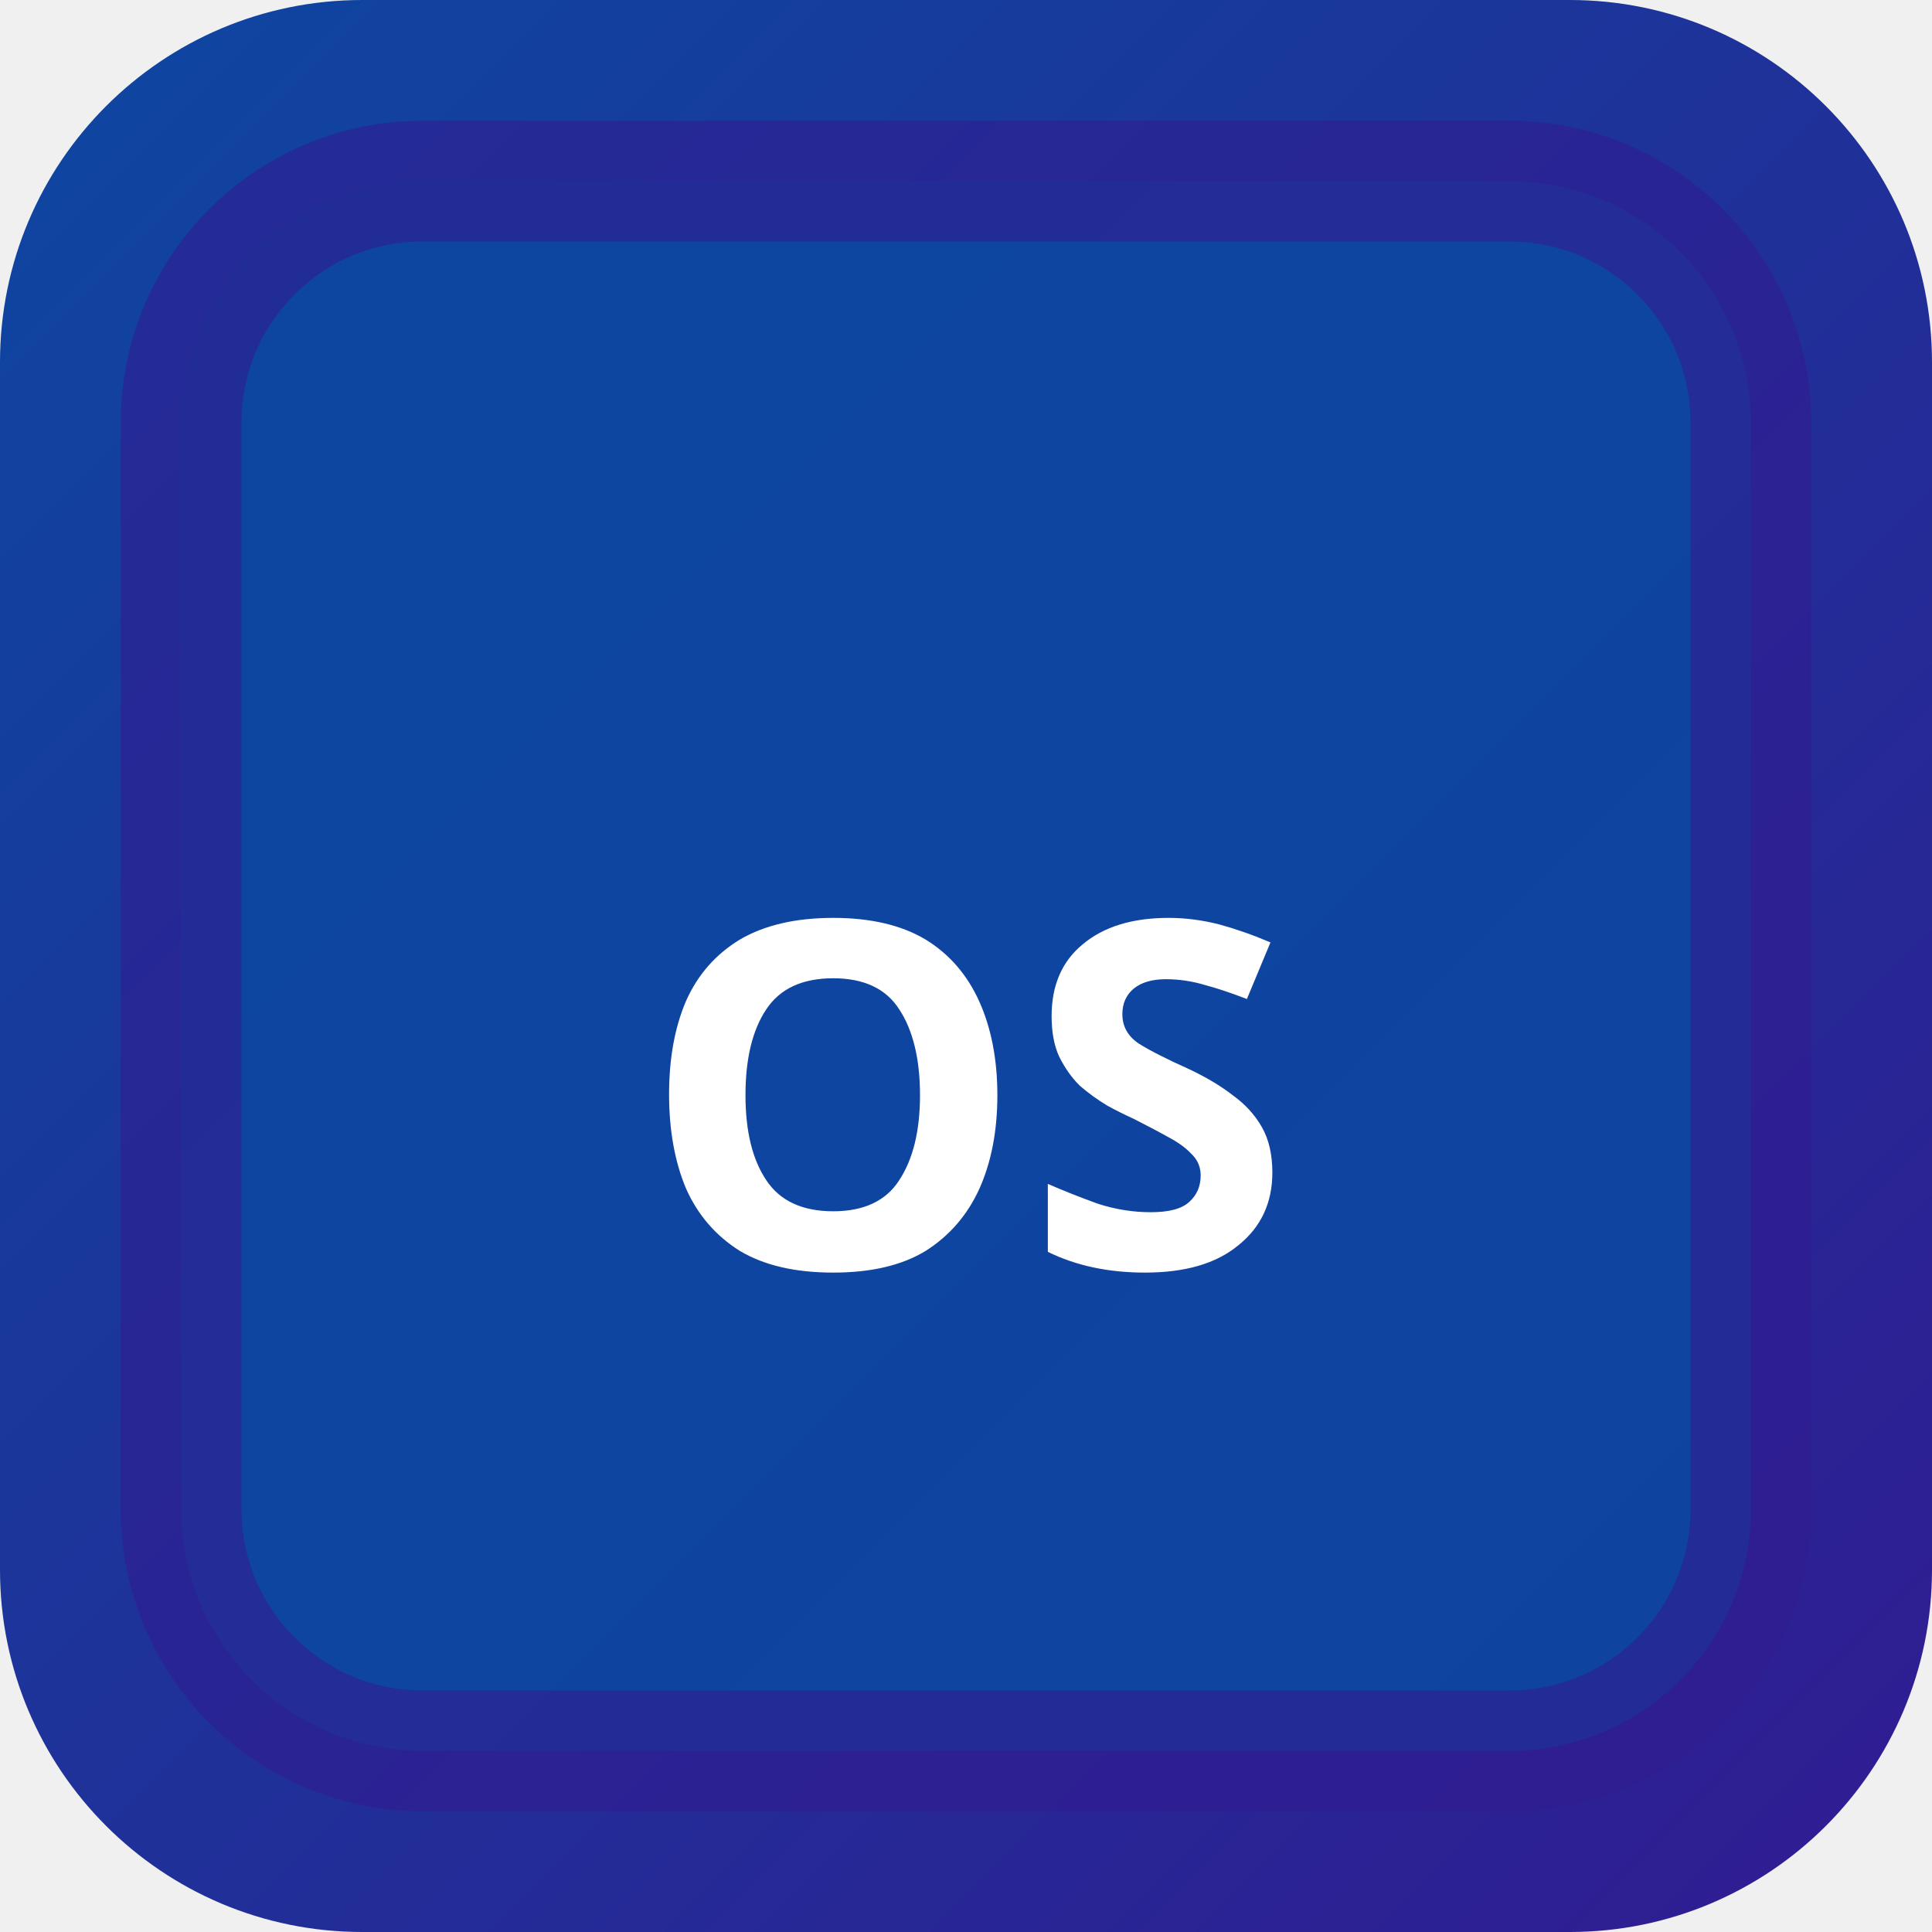
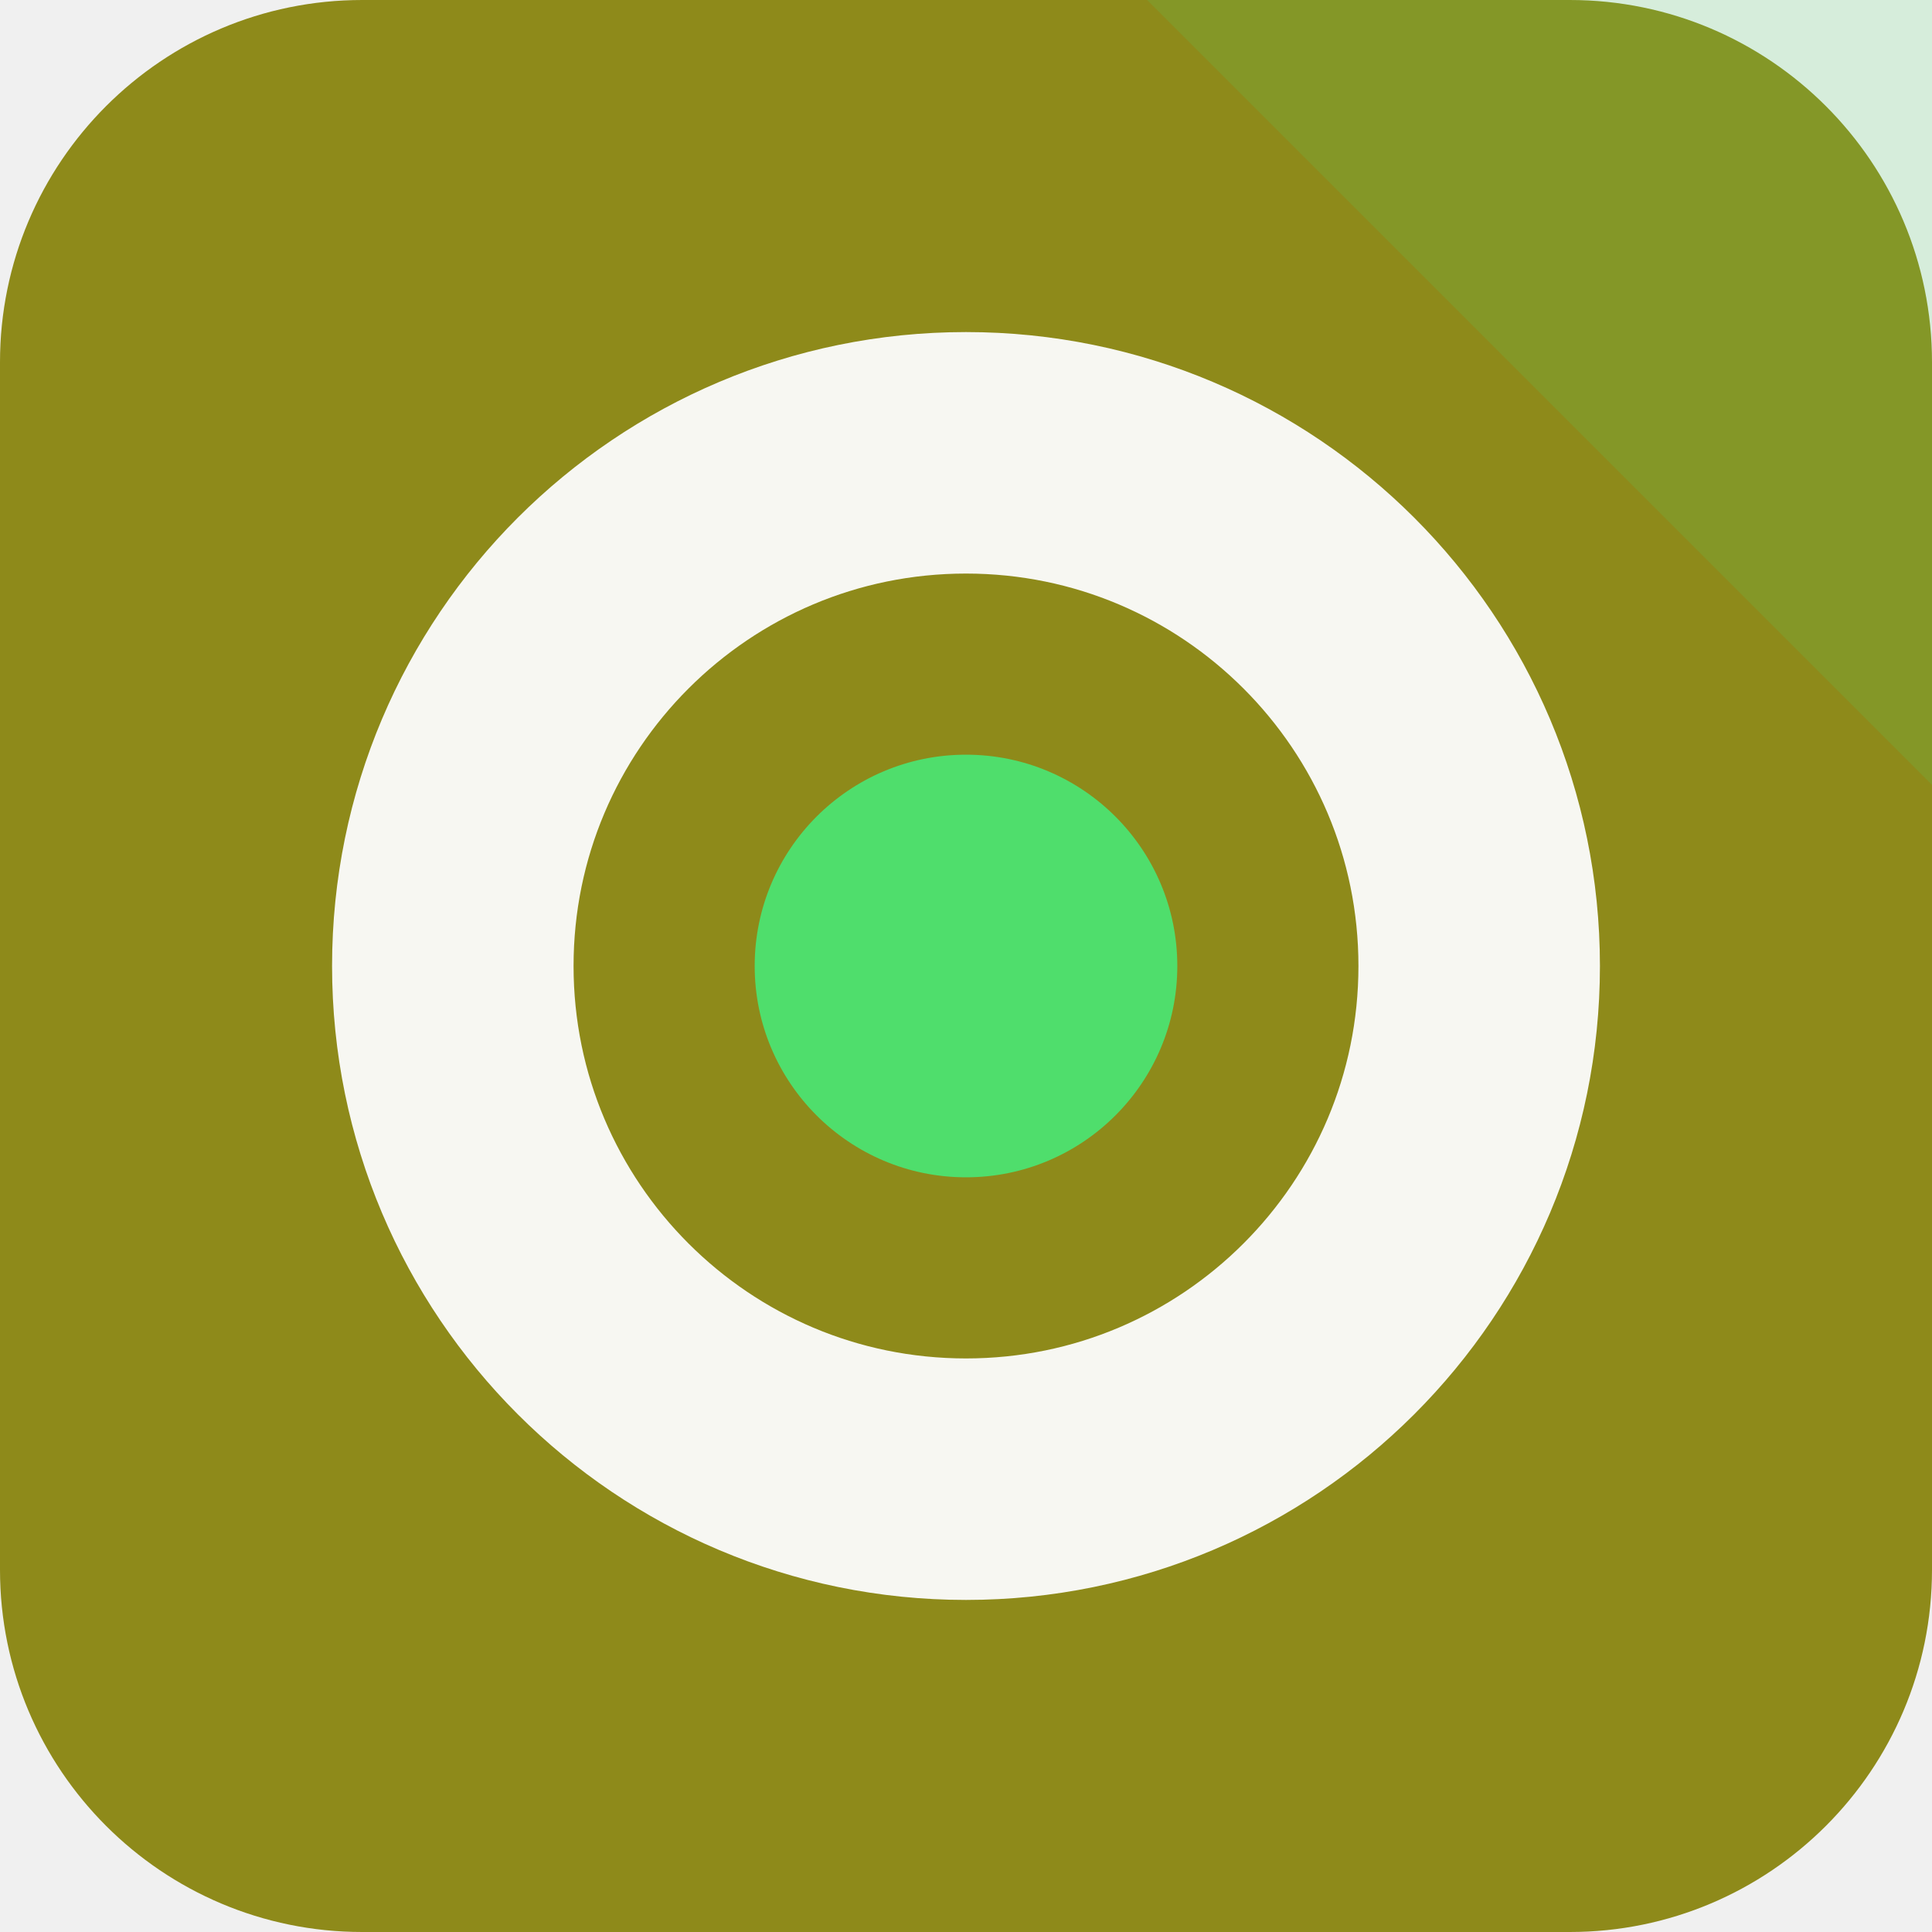
- <svg xmlns="http://www.w3.org/2000/svg" width="32" height="32" viewBox="0 0 32 32">
-   <defs>
-     <linearGradient id="bgosak" x1="0" y1="0" x2="1" y2="1">
-       <stop offset="0%" stop-color="#0d47a1" />
-       <stop offset="100%" stop-color="#311b92" />
-     </linearGradient>
-   </defs>
-   <rect width="32" height="32" rx="6" fill="url(#bgosak)" />
-   <rect x="3" y="3" width="26" height="26" rx="4" fill="rgba(13,71,161,0.9)" stroke="rgba(49,27,146,0.6)" stroke-width="2" />
-   <text x="16" y="21" text-anchor="middle" fill="#fff" font-size="8" font-weight="700" font-family="system-ui">OS</text>
+ <svg xmlns="http://www.w3.org/2000/svg" width="64" height="64" viewBox="0 0 64 64" role="img">
+   <rect width="64" height="64" rx="12" fill="hsl(58 69% 33%)" />
+   <path d="M64 0v26L38 0Z" fill="hsl(132 68% 59%)" opacity="0.16" />
+   <g transform="rotate(270 32 32)">
+     <circle cx="32" cy="32" r="17" fill="none" stroke="hsl(58 24% 96%)" stroke-width="8" />
+     <circle cx="32" cy="32" r="7" fill="hsl(132 68% 59%)" />
+   </g>
</svg>
